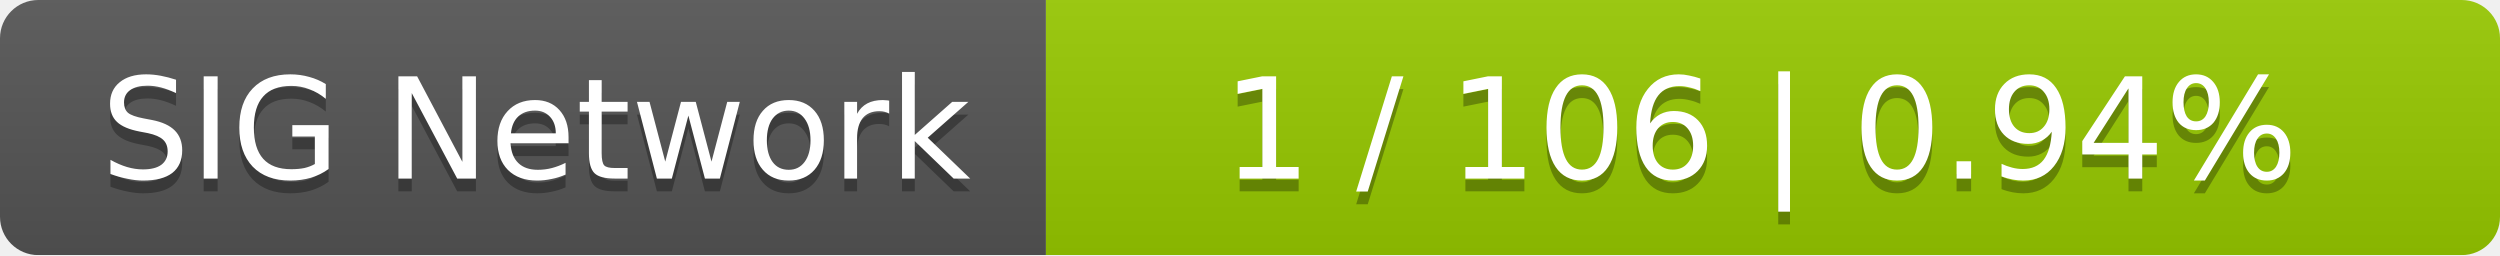
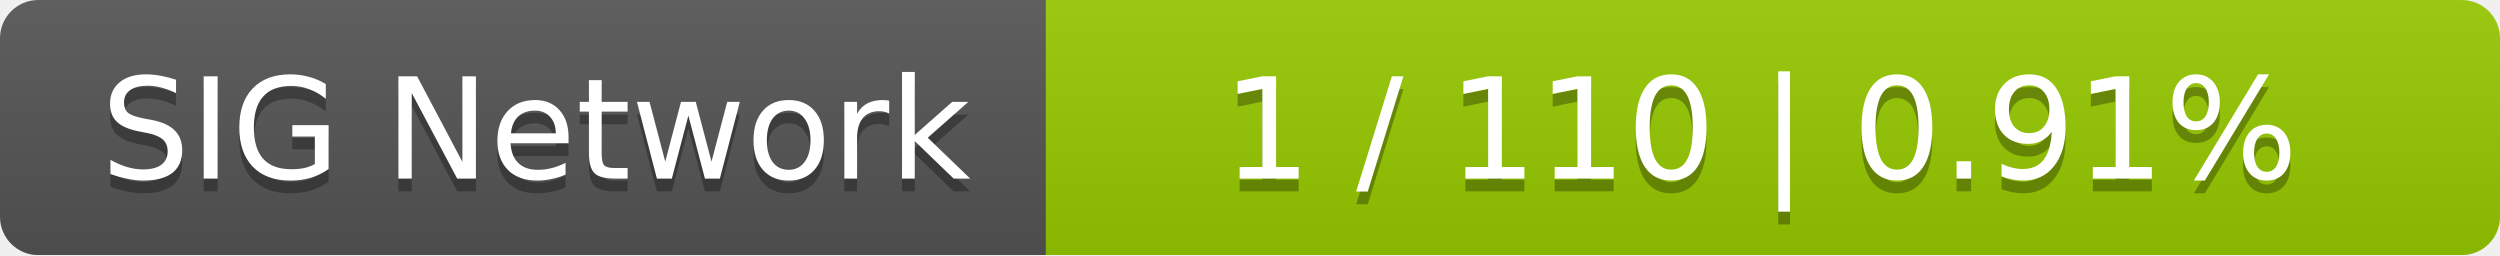
<svg xmlns="http://www.w3.org/2000/svg" width="196" height="20">
  <linearGradient id="smooth" x2="0" y2="100%">
    <stop offset="0" stop-color="#bbb" stop-opacity=".1" />
    <stop offset="1" stop-opacity=".1" />
  </linearGradient>
  <mask id="round">
    <rect width="196" height="20" rx="3" fill="#fff" />
  </mask>
  <g mask="url(#round)">
    <rect width="82" height="20" fill="#555" />
    <rect x="82" width="114" height="20" fill="#97ca00" />
    <rect width="196" height="20" fill="url(#smooth)" />
  </g>
  <g fill="#fff" text-anchor="middle" font-family="DejaVu Sans,Verdana,Geneva,sans-serif" font-size="11">
    <text x="42" y="15" fill="#010101" fill-opacity=".3">SIG Network</text>
    <text x="42" y="14">SIG Network</text>
-     <text x="138" y="15" fill="#010101" fill-opacity=".3">1 / 106    |    0.94%</text>
-     <text x="138" y="14">1 / 106    |    0.94%</text>
+     <text x="138" y="15" fill="#010101" fill-opacity=".3">1 / 110    |    0.91%</text>
+     <text x="138" y="14">1 / 110    |    0.91%</text>
  </g>
</svg>
